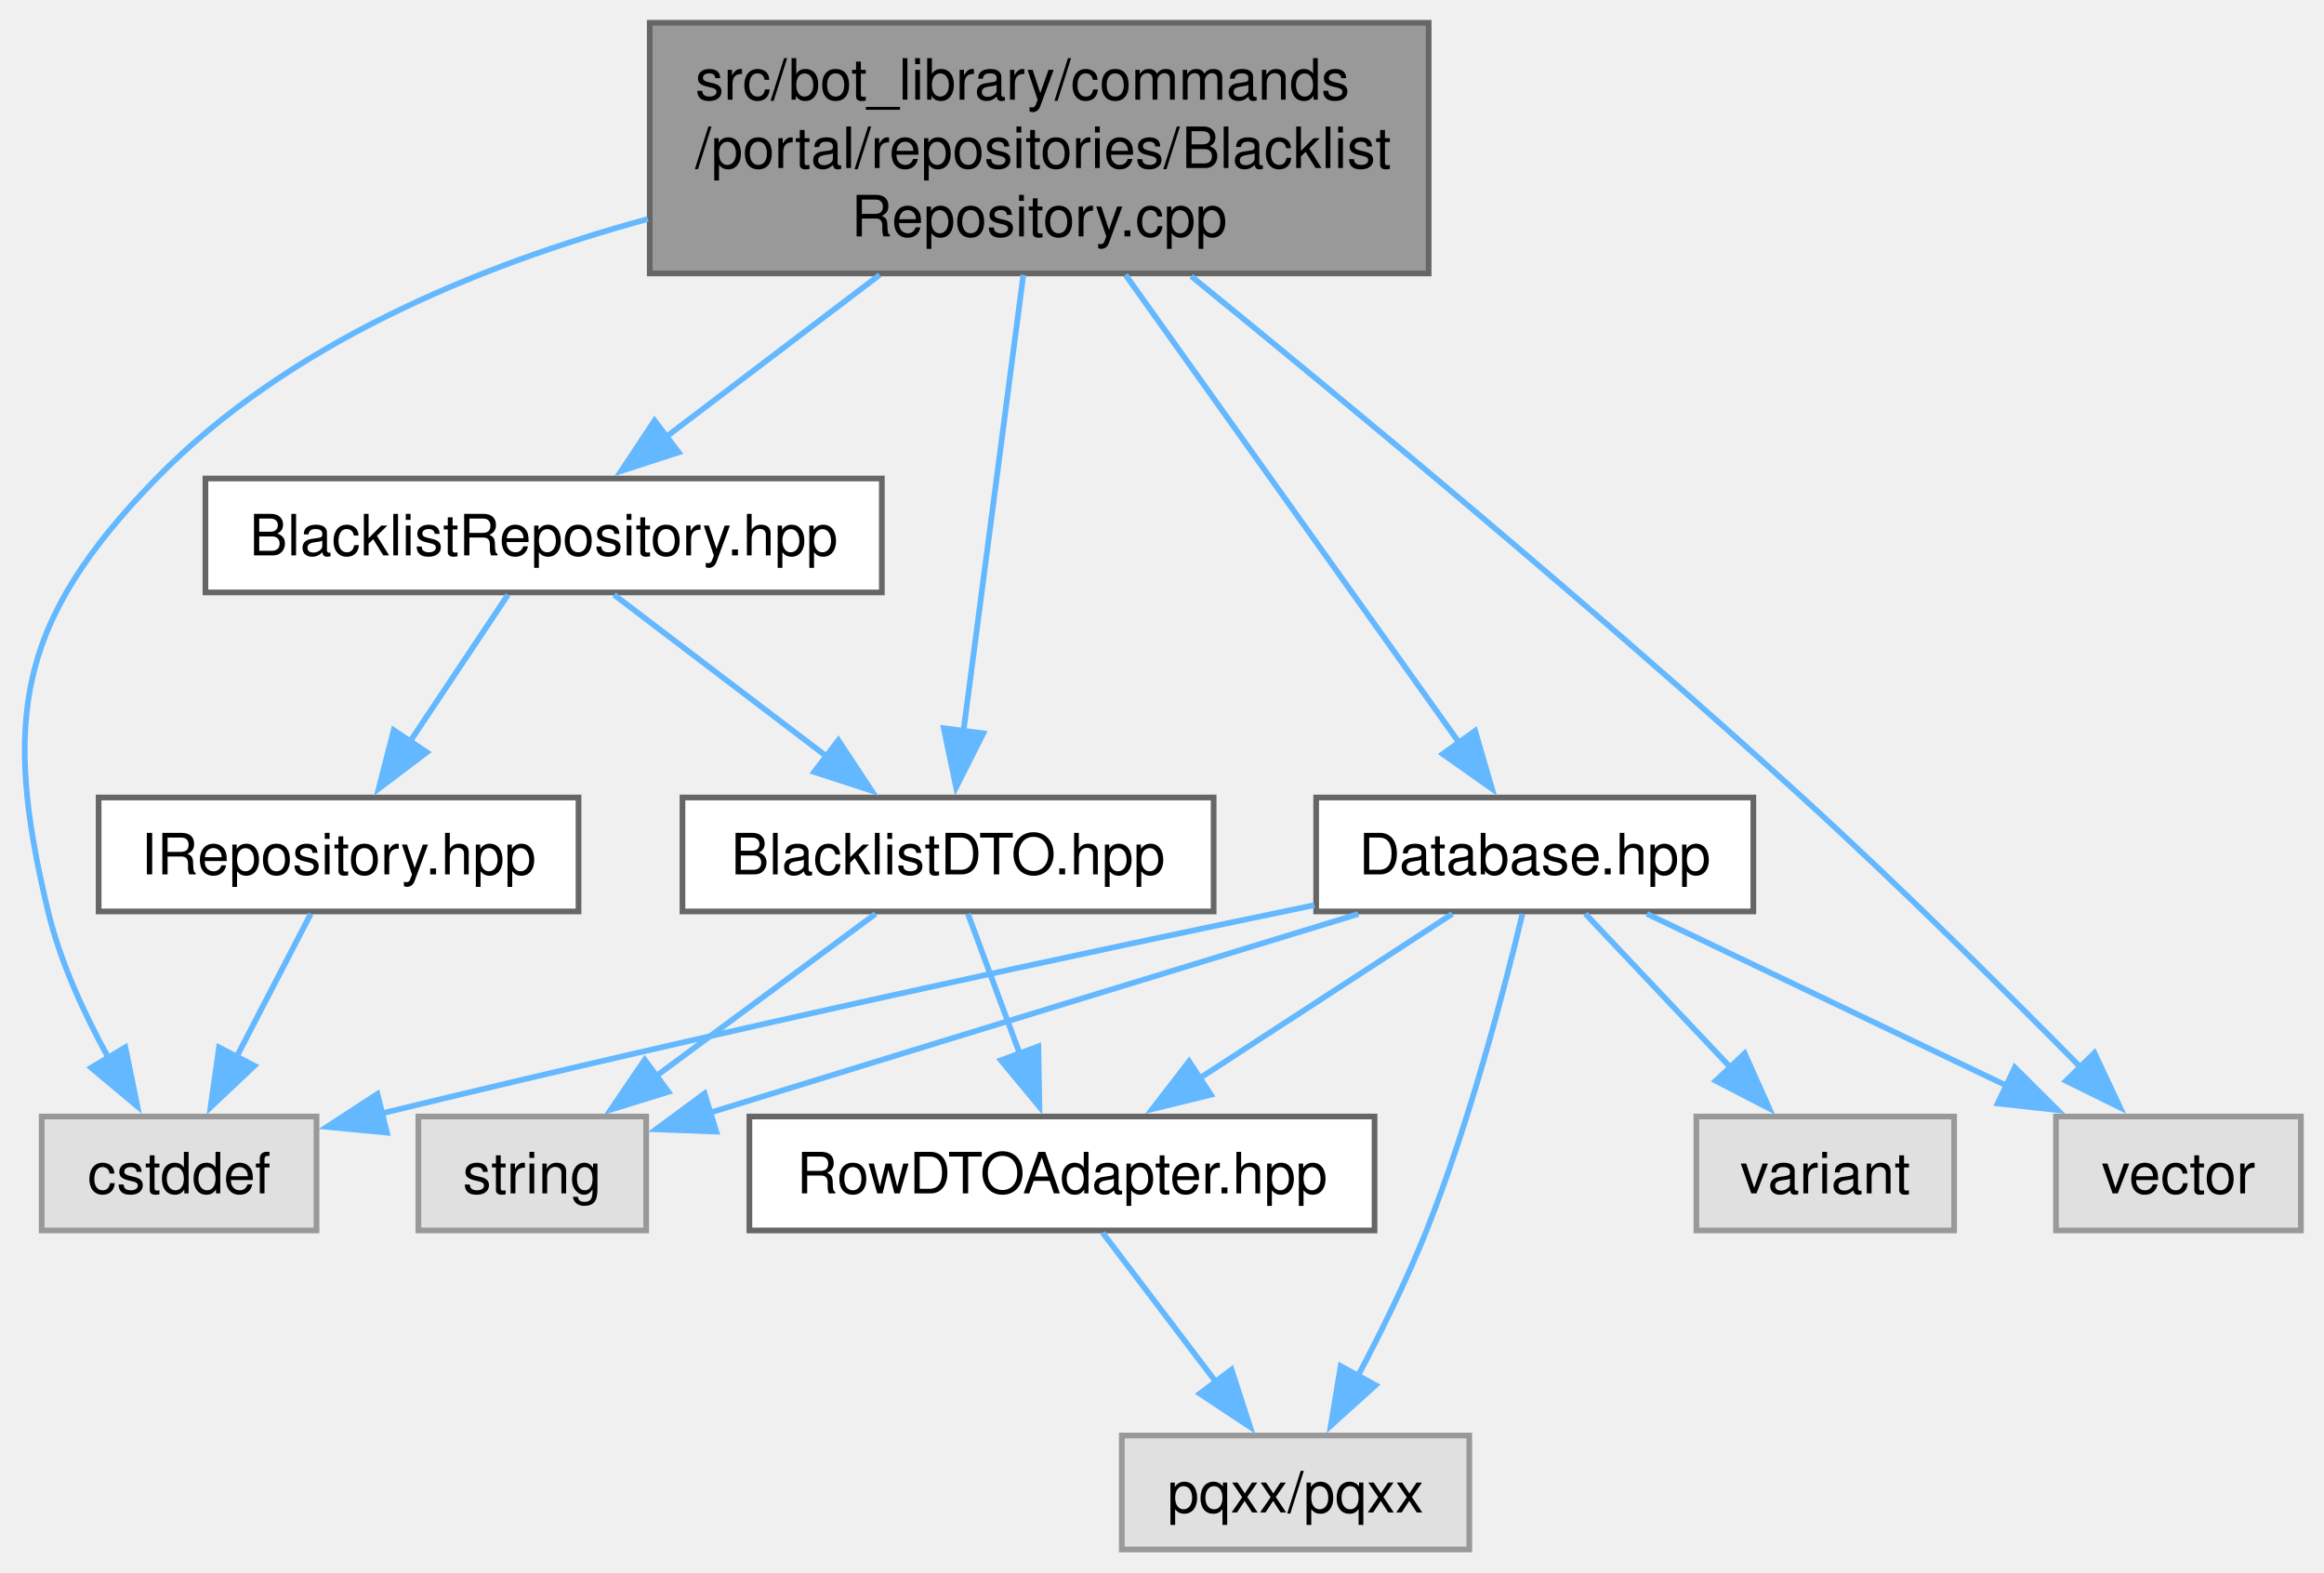
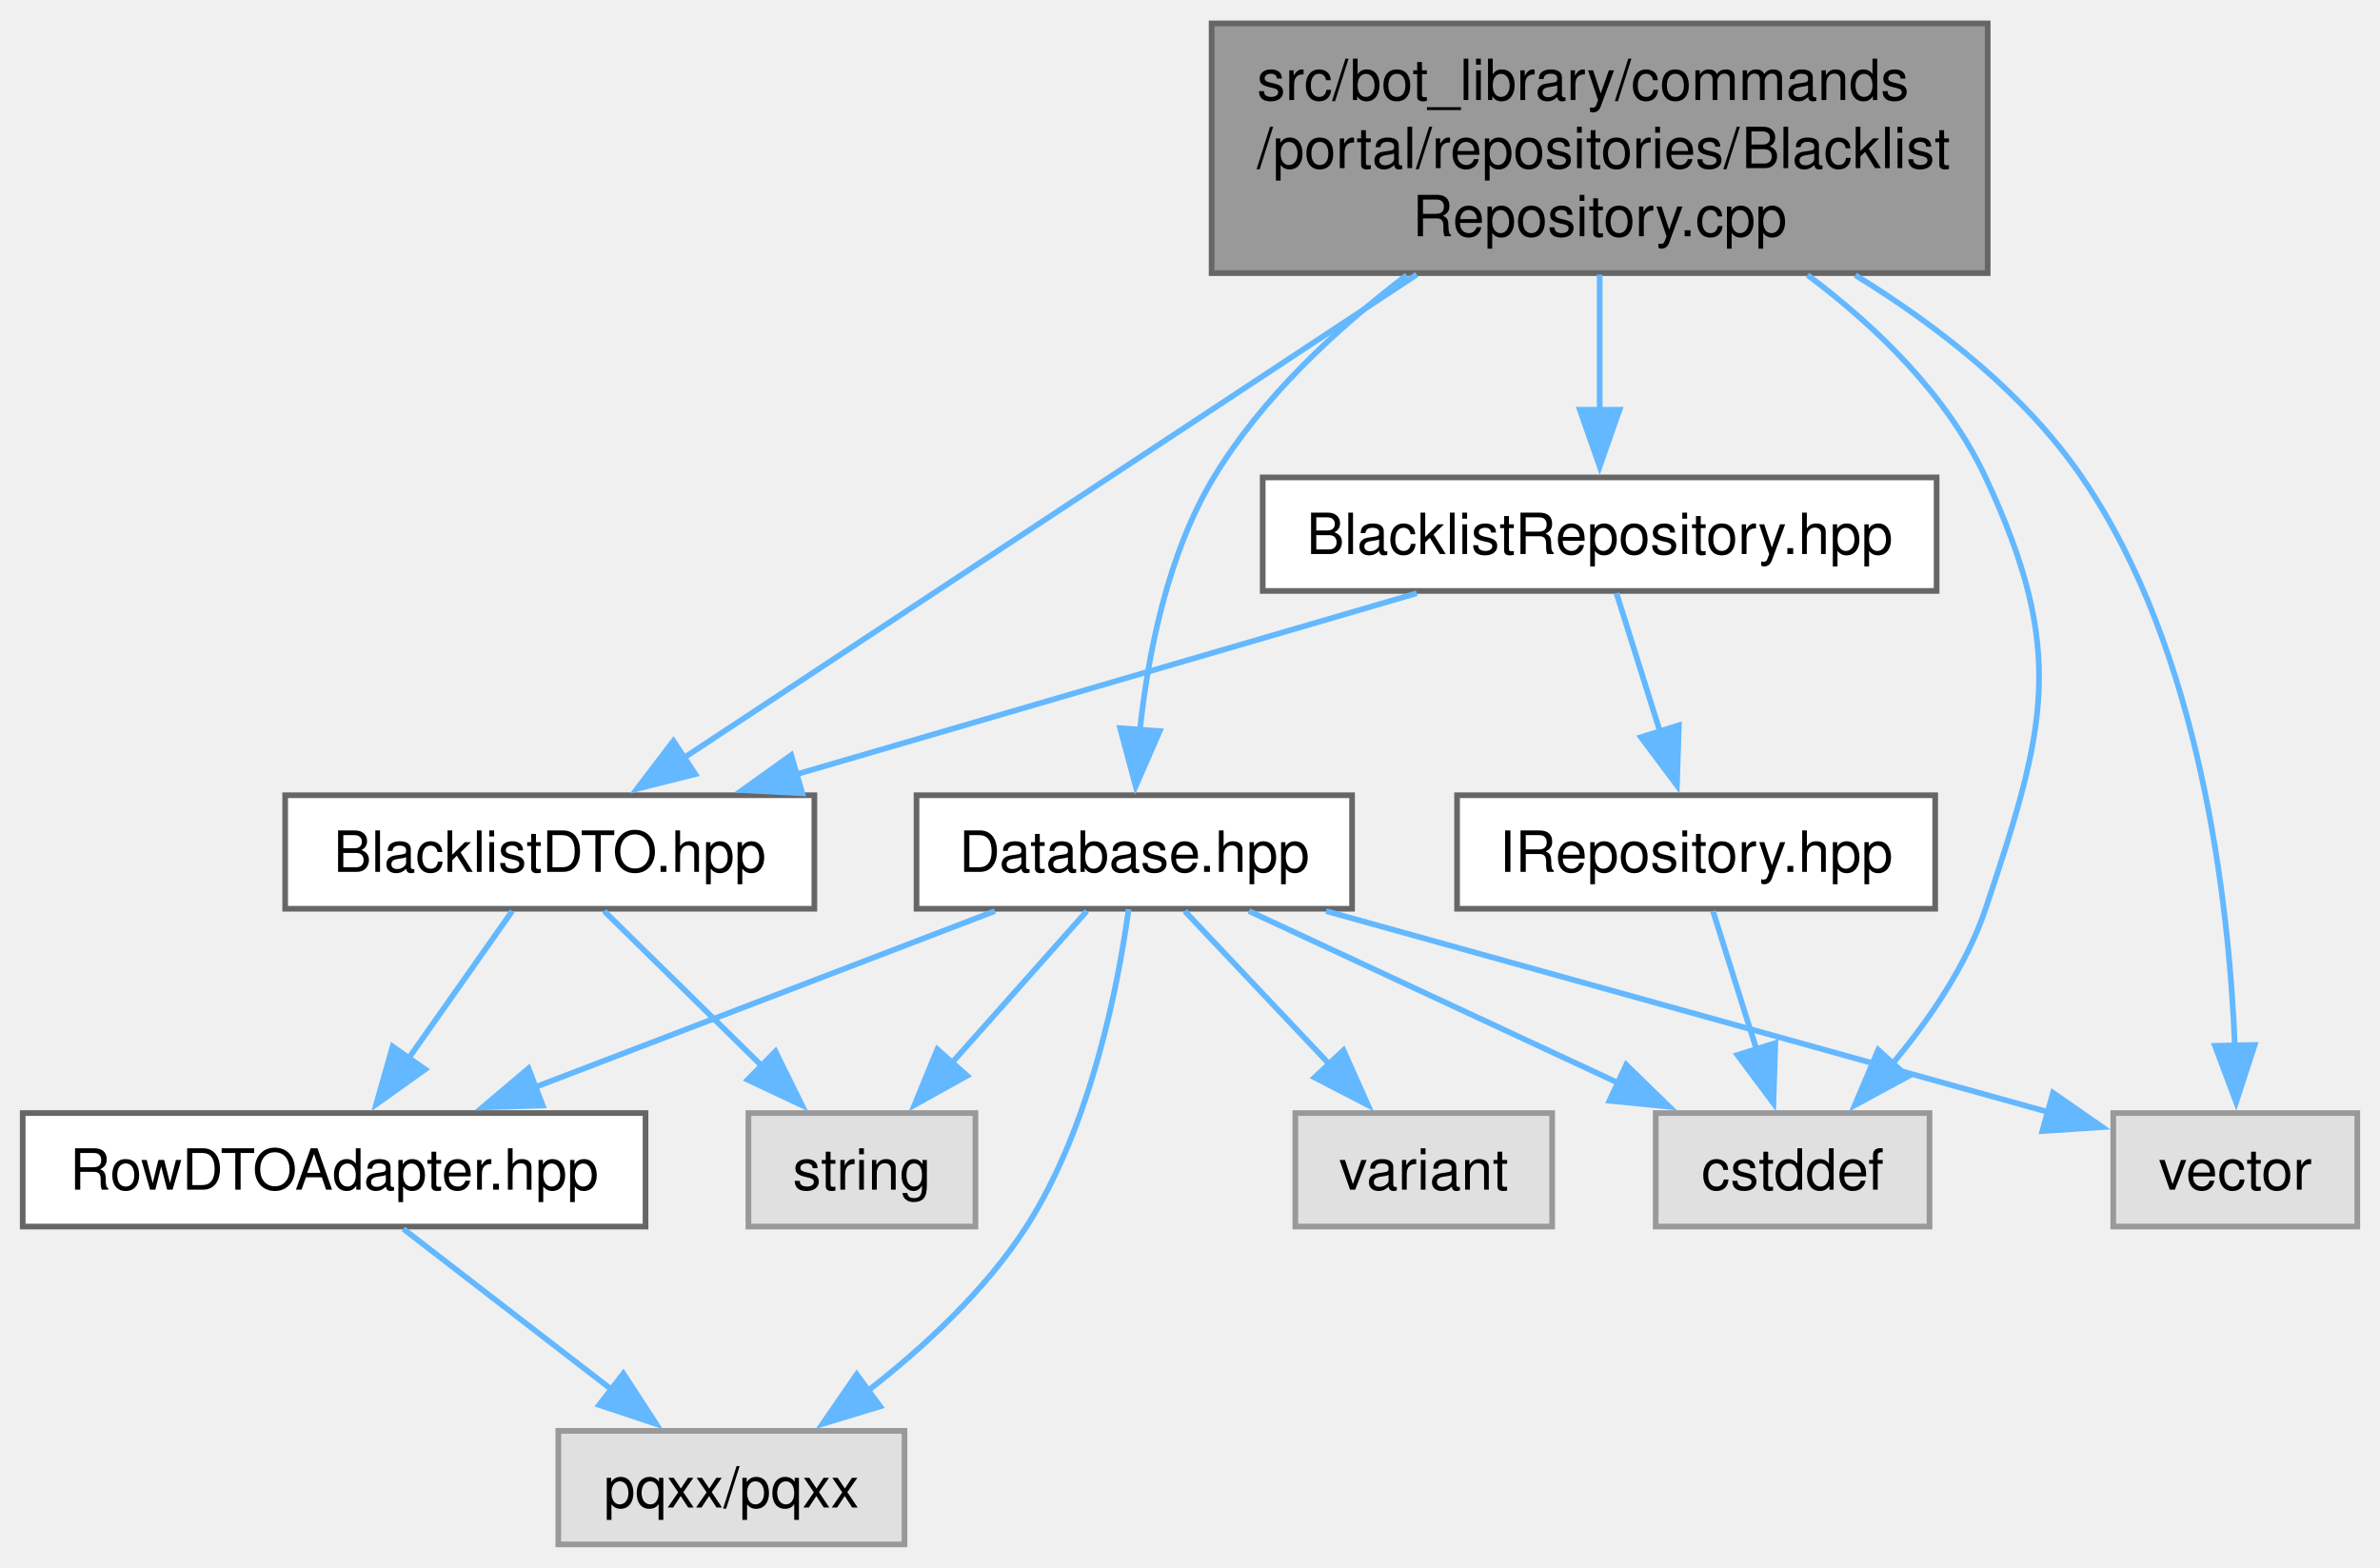
- <svg xmlns="http://www.w3.org/2000/svg" xmlns:xlink="http://www.w3.org/1999/xlink" width="408pt" height="276pt" viewBox="0.00 0.00 407.89 276.00">
+ <svg xmlns="http://www.w3.org/2000/svg" xmlns:xlink="http://www.w3.org/1999/xlink" width="419pt" height="276pt" viewBox="0.00 0.00 419.38 276.00">
  <g id="graph0" class="graph" transform="scale(1 1) rotate(0) translate(4 272)">
    <g id="Node000001" class="node">
      <g id="a_Node000001">
        <a xlink:title=" ">
-           <polygon fill="#999999" stroke="#666666" points="246.76,-268 110.01,-268 110.01,-224 246.76,-224 246.76,-268" />
-           <text text-anchor="start" x="118.01" y="-254.5" font-family="Helvetica,sans-Serif" font-size="10.00">src/bot_library/commands</text>
-           <text text-anchor="start" x="118.01" y="-242.5" font-family="Helvetica,sans-Serif" font-size="10.00">/portal/repositories/Blacklist</text>
-           <text text-anchor="middle" x="178.39" y="-230.5" font-family="Helvetica,sans-Serif" font-size="10.00">Repository.cpp</text>
+           <polygon fill="#999999" stroke="#666666" points="346.25,-268 209.5,-268 209.5,-224 346.25,-224 346.25,-268" />
+           <text text-anchor="start" x="217.5" y="-254.5" font-family="Helvetica,sans-Serif" font-size="10.00">src/bot_library/commands</text>
+           <text text-anchor="start" x="217.5" y="-242.5" font-family="Helvetica,sans-Serif" font-size="10.00">/portal/repositories/Blacklist</text>
+           <text text-anchor="middle" x="277.88" y="-230.5" font-family="Helvetica,sans-Serif" font-size="10.00">Repository.cpp</text>
        </a>
      </g>
    </g>
    <g id="Node000002" class="node">
      <g id="a_Node000002">
        <a xlink:href="BlacklistRepository_8hpp.html" target="_top" xlink:title=" ">
-           <polygon fill="white" stroke="#666666" points="150.76,-188 32.01,-188 32.01,-168 150.76,-168 150.76,-188" />
-           <text text-anchor="middle" x="91.39" y="-174.5" font-family="Helvetica,sans-Serif" font-size="10.00">BlacklistRepository.hpp</text>
+           <polygon fill="white" stroke="#666666" points="337.25,-188 218.5,-188 218.5,-168 337.25,-168 337.25,-188" />
+           <text text-anchor="middle" x="277.88" y="-174.5" font-family="Helvetica,sans-Serif" font-size="10.00">BlacklistRepository.hpp</text>
        </a>
      </g>
    </g>
    <g id="edge1_Node000001_Node000002" class="edge">
      <g id="a_edge1_Node000001_Node000002">
        <a xlink:title=" ">
-           <path fill="none" stroke="#63b8ff" d="M150.38,-223.75C138.24,-214.54 124.25,-203.93 112.94,-195.35" />
-           <polygon fill="#63b8ff" stroke="#63b8ff" points="115.09,-192.59 105.01,-189.33 110.86,-198.17 115.09,-192.59" />
-         </a>
-       </g>
-     </g>
-     <g id="Node000004" class="node">
-       <g id="a_Node000004">
-         <a xlink:title=" ">
-           <polygon fill="#e0e0e0" stroke="#999999" points="51.51,-76 3.26,-76 3.26,-56 51.51,-56 51.51,-76" />
-           <text text-anchor="middle" x="27.39" y="-62.5" font-family="Helvetica,sans-Serif" font-size="10.00">cstddef</text>
-         </a>
-       </g>
-     </g>
-     <g id="edge16_Node000001_Node000004" class="edge">
-       <g id="a_edge16_Node000001_Node000004">
-         <a xlink:title=" ">
-           <path fill="none" stroke="#63b8ff" d="M109.68,-233.55C79.73,-225.39 46.31,-211.51 23.39,-188 -0.92,-163.07 -3.76,-145.85 4.39,-112 6.54,-103.07 10.77,-93.92 15.03,-86.22" />
-           <polygon fill="#63b8ff" stroke="#63b8ff" points="17.95,-88.16 20.07,-77.78 11.94,-84.57 17.95,-88.16" />
-         </a>
-       </g>
-     </g>
-     <g id="Node000005" class="node">
-       <g id="a_Node000005">
+           <path fill="none" stroke="#63b8ff" d="M277.88,-223.75C277.88,-216.13 277.88,-207.53 277.88,-199.93" />
+           <polygon fill="#63b8ff" stroke="#63b8ff" points="281.38,-199.93 277.88,-189.93 274.38,-199.93 281.38,-199.93" />
+         </a>
+       </g>
+     </g>
+     <g id="Node000003" class="node">
+       <g id="a_Node000003">
        <a xlink:href="BlacklistDTO_8hpp.html" target="_top" xlink:title=" ">
-           <polygon fill="white" stroke="#666666" points="209.01,-132 115.76,-132 115.76,-112 209.01,-112 209.01,-132" />
-           <text text-anchor="middle" x="162.39" y="-118.5" font-family="Helvetica,sans-Serif" font-size="10.00">BlacklistDTO.hpp</text>
-         </a>
-       </g>
-     </g>
-     <g id="edge8_Node000001_Node000005" class="edge">
-       <g id="a_edge8_Node000001_Node000005">
-         <a xlink:title=" ">
-           <path fill="none" stroke="#63b8ff" d="M175.6,-223.75C172.64,-201.16 167.99,-165.69 165.06,-143.42" />
-           <polygon fill="#63b8ff" stroke="#63b8ff" points="168.57,-143.26 163.8,-133.8 161.63,-144.17 168.57,-143.26" />
+           <polygon fill="white" stroke="#666666" points="139.5,-132 46.25,-132 46.25,-112 139.5,-112 139.5,-132" />
+           <text text-anchor="middle" x="92.88" y="-118.5" font-family="Helvetica,sans-Serif" font-size="10.00">BlacklistDTO.hpp</text>
+         </a>
+       </g>
+     </g>
+     <g id="edge17_Node000001_Node000003" class="edge">
+       <g id="a_edge17_Node000001_Node000003">
+         <a xlink:title=" ">
+           <path fill="none" stroke="#63b8ff" d="M245.65,-223.75C208.69,-199.37 148.98,-160 116.22,-138.4" />
+           <polygon fill="#63b8ff" stroke="#63b8ff" points="118.52,-135.72 108.24,-133.13 114.66,-141.56 118.52,-135.72" />
+         </a>
+       </g>
+     </g>
+     <g id="Node000008" class="node">
+       <g id="a_Node000008">
+         <a xlink:title=" ">
+           <polygon fill="#e0e0e0" stroke="#999999" points="336,-76 287.75,-76 287.75,-56 336,-56 336,-76" />
+           <text text-anchor="middle" x="311.88" y="-62.5" font-family="Helvetica,sans-Serif" font-size="10.00">cstddef</text>
+         </a>
+       </g>
+     </g>
+     <g id="edge15_Node000001_Node000008" class="edge">
+       <g id="a_edge15_Node000001_Node000008">
+         <a xlink:title=" ">
+           <path fill="none" stroke="#63b8ff" d="M314.52,-223.66C326.85,-214.41 339.17,-202.38 345.88,-188 360.16,-157.39 356.61,-144.03 345.88,-112 342.51,-101.97 335.93,-92.39 329.44,-84.66" />
+           <polygon fill="#63b8ff" stroke="#63b8ff" points="332.14,-82.43 322.83,-77.38 326.96,-87.13 332.14,-82.43" />
        </a>
      </g>
    </g>
    <g id="Node000009" class="node">
      <g id="a_Node000009">
        <a xlink:href="Database_8hpp.html" target="_top" xlink:title=" ">
-           <polygon fill="white" stroke="#666666" points="303.76,-132 227.01,-132 227.01,-112 303.76,-112 303.76,-132" />
-           <text text-anchor="middle" x="265.39" y="-118.5" font-family="Helvetica,sans-Serif" font-size="10.00">Database.hpp</text>
-         </a>
-       </g>
-     </g>
-     <g id="edge9_Node000001_Node000009" class="edge">
-       <g id="a_edge9_Node000001_Node000009">
-         <a xlink:title=" ">
-           <path fill="none" stroke="#63b8ff" d="M193.54,-223.75C210.1,-200.53 236.37,-163.7 252.13,-141.59" />
-           <polygon fill="#63b8ff" stroke="#63b8ff" points="254.92,-143.71 257.88,-133.53 249.22,-139.64 254.92,-143.71" />
+           <polygon fill="white" stroke="#666666" points="234.25,-132 157.5,-132 157.5,-112 234.25,-112 234.25,-132" />
+           <text text-anchor="middle" x="195.88" y="-118.5" font-family="Helvetica,sans-Serif" font-size="10.00">Database.hpp</text>
+         </a>
+       </g>
+     </g>
+     <g id="edge8_Node000001_Node000009" class="edge">
+       <g id="a_edge8_Node000001_Node000009">
+         <a xlink:title=" ">
+           <path fill="none" stroke="#63b8ff" d="M243.88,-223.63C231.42,-214.16 218.31,-201.98 209.88,-188 201.74,-174.52 198.3,-156.95 196.86,-143.47" />
+           <polygon fill="#63b8ff" stroke="#63b8ff" points="200.36,-143.3 196.12,-133.59 193.38,-143.82 200.36,-143.3" />
        </a>
      </g>
    </g>
    <g id="Node000011" class="node">
      <g id="a_Node000011">
        <a xlink:title=" ">
-           <polygon fill="#e0e0e0" stroke="#999999" points="399.89,-76 356.89,-76 356.89,-56 399.89,-56 399.89,-76" />
-           <text text-anchor="middle" x="378.39" y="-62.5" font-family="Helvetica,sans-Serif" font-size="10.00">vector</text>
-         </a>
-       </g>
-     </g>
-     <g id="edge17_Node000001_Node000011" class="edge">
-       <g id="a_edge17_Node000001_Node000011">
-         <a xlink:title=" ">
-           <path fill="none" stroke="#63b8ff" d="M205.09,-223.5C232.51,-201.19 276.18,-165.01 312.39,-132 329.55,-116.36 348.34,-97.69 361.47,-84.38" />
-           <polygon fill="#63b8ff" stroke="#63b8ff" points="363.64,-87.16 368.15,-77.57 358.65,-82.26 363.64,-87.16" />
-         </a>
-       </g>
-     </g>
-     <g id="Node000003" class="node">
-       <g id="a_Node000003">
-         <a xlink:href="IRepository_8hpp.html" target="_top" xlink:title=" ">
-           <polygon fill="white" stroke="#666666" points="97.51,-132 13.26,-132 13.26,-112 97.51,-112 97.51,-132" />
-           <text text-anchor="middle" x="55.39" y="-118.5" font-family="Helvetica,sans-Serif" font-size="10.00">IRepository.hpp</text>
+           <polygon fill="#e0e0e0" stroke="#999999" points="411.38,-76 368.38,-76 368.38,-56 411.38,-56 411.38,-76" />
+           <text text-anchor="middle" x="389.88" y="-62.5" font-family="Helvetica,sans-Serif" font-size="10.00">vector</text>
+         </a>
+       </g>
+     </g>
+     <g id="edge16_Node000001_Node000011" class="edge">
+       <g id="a_edge16_Node000001_Node000011">
+         <a xlink:title=" ">
+           <path fill="none" stroke="#63b8ff" d="M322.92,-223.64C337.68,-214.57 352.85,-202.67 362.88,-188 383.77,-157.45 388.77,-113.35 389.81,-87.69" />
+           <polygon fill="#63b8ff" stroke="#63b8ff" points="393.3,-88 390.02,-77.92 386.31,-87.85 393.3,-88" />
        </a>
      </g>
    </g>
    <g id="edge2_Node000002_Node000003" class="edge">
      <g id="a_edge2_Node000002_Node000003">
        <a xlink:title=" ">
-           <path fill="none" stroke="#63b8ff" d="M85.12,-167.59C80.37,-160.47 73.69,-150.45 67.86,-141.72" />
-           <polygon fill="#63b8ff" stroke="#63b8ff" points="70.88,-139.94 62.43,-133.56 65.06,-143.82 70.88,-139.94" />
-         </a>
-       </g>
-     </g>
-     <g id="edge4_Node000002_Node000005" class="edge">
-       <g id="a_edge4_Node000002_Node000005">
-         <a xlink:title=" ">
-           <path fill="none" stroke="#63b8ff" d="M103.75,-167.59C114.04,-159.77 128.91,-148.46 141.1,-139.19" />
-           <polygon fill="#63b8ff" stroke="#63b8ff" points="143.12,-142.05 148.96,-133.21 138.88,-136.48 143.12,-142.05" />
+           <path fill="none" stroke="#63b8ff" d="M245.65,-167.59C215.33,-158.74 169.7,-145.43 136.21,-135.65" />
+           <polygon fill="#63b8ff" stroke="#63b8ff" points="137.38,-132.35 126.8,-132.9 135.42,-139.07 137.38,-132.35" />
+         </a>
+       </g>
+     </g>
+     <g id="Node000007" class="node">
+       <g id="a_Node000007">
+         <a xlink:href="IRepository_8hpp.html" target="_top" xlink:title=" ">
+           <polygon fill="white" stroke="#666666" points="337,-132 252.75,-132 252.75,-112 337,-112 337,-132" />
+           <text text-anchor="middle" x="294.88" y="-118.5" font-family="Helvetica,sans-Serif" font-size="10.00">IRepository.hpp</text>
+         </a>
+       </g>
+     </g>
+     <g id="edge6_Node000002_Node000007" class="edge">
+       <g id="a_edge6_Node000002_Node000007">
+         <a xlink:title=" ">
+           <path fill="none" stroke="#63b8ff" d="M280.84,-167.59C282.96,-160.86 285.89,-151.53 288.53,-143.15" />
+           <polygon fill="#63b8ff" stroke="#63b8ff" points="291.83,-144.33 291.49,-133.74 285.15,-142.23 291.83,-144.33" />
+         </a>
+       </g>
+     </g>
+     <g id="Node000004" class="node">
+       <g id="a_Node000004">
+         <a xlink:href="RowDTOAdapter_8hpp.html" target="_top" xlink:title=" ">
+           <polygon fill="white" stroke="#666666" points="109.75,-76 0,-76 0,-56 109.75,-56 109.75,-76" />
+           <text text-anchor="middle" x="54.88" y="-62.5" font-family="Helvetica,sans-Serif" font-size="10.00">RowDTOAdapter.hpp</text>
        </a>
      </g>
    </g>
    <g id="edge3_Node000003_Node000004" class="edge">
      <g id="a_edge3_Node000003_Node000004">
        <a xlink:title=" ">
-           <path fill="none" stroke="#63b8ff" d="M50.51,-111.59C46.9,-104.63 41.85,-94.89 37.39,-86.29" />
-           <polygon fill="#63b8ff" stroke="#63b8ff" points="40.62,-84.91 32.91,-77.64 34.4,-88.13 40.62,-84.91" />
+           <path fill="none" stroke="#63b8ff" d="M86.26,-111.59C81.19,-104.39 74.04,-94.23 67.85,-85.43" />
+           <polygon fill="#63b8ff" stroke="#63b8ff" points="70.91,-83.7 62.29,-77.54 65.18,-87.73 70.91,-83.7" />
        </a>
      </g>
    </g>
    <g id="Node000006" class="node">
      <g id="a_Node000006">
-         <a xlink:href="RowDTOAdapter_8hpp.html" target="_top" xlink:title=" ">
-           <polygon fill="white" stroke="#666666" points="237.26,-76 127.51,-76 127.51,-56 237.26,-56 237.26,-76" />
-           <text text-anchor="middle" x="182.39" y="-62.5" font-family="Helvetica,sans-Serif" font-size="10.00">RowDTOAdapter.hpp</text>
-         </a>
-       </g>
-     </g>
-     <g id="edge5_Node000005_Node000006" class="edge">
-       <g id="a_edge5_Node000005_Node000006">
-         <a xlink:title=" ">
-           <path fill="none" stroke="#63b8ff" d="M165.87,-111.59C168.39,-104.78 171.9,-95.32 175.03,-86.86" />
-           <polygon fill="#63b8ff" stroke="#63b8ff" points="178.23,-88.31 178.42,-77.72 171.66,-85.88 178.23,-88.31" />
-         </a>
-       </g>
-     </g>
-     <g id="Node000008" class="node">
-       <g id="a_Node000008">
-         <a xlink:title=" ">
-           <polygon fill="#e0e0e0" stroke="#999999" points="109.39,-76 69.39,-76 69.39,-56 109.39,-56 109.39,-76" />
-           <text text-anchor="middle" x="89.39" y="-62.5" font-family="Helvetica,sans-Serif" font-size="10.00">string</text>
-         </a>
-       </g>
-     </g>
-     <g id="edge7_Node000005_Node000008" class="edge">
-       <g id="a_edge7_Node000005_Node000008">
-         <a xlink:title=" ">
-           <path fill="none" stroke="#63b8ff" d="M149.67,-111.59C138.99,-103.7 123.51,-92.24 110.9,-82.92" />
-           <polygon fill="#63b8ff" stroke="#63b8ff" points="113.29,-80.33 103.17,-77.2 109.13,-85.96 113.29,-80.33" />
-         </a>
-       </g>
-     </g>
-     <g id="Node000007" class="node">
-       <g id="a_Node000007">
-         <a xlink:title=" ">
-           <polygon fill="#e0e0e0" stroke="#999999" points="253.89,-20 192.89,-20 192.89,0 253.89,0 253.89,-20" />
-           <text text-anchor="middle" x="223.39" y="-6.5" font-family="Helvetica,sans-Serif" font-size="10.00">pqxx/pqxx</text>
-         </a>
-       </g>
-     </g>
-     <g id="edge6_Node000006_Node000007" class="edge">
-       <g id="a_edge6_Node000006_Node000007">
-         <a xlink:title=" ">
-           <path fill="none" stroke="#63b8ff" d="M189.53,-55.59C195,-48.39 202.71,-38.23 209.39,-29.43" />
-           <polygon fill="#63b8ff" stroke="#63b8ff" points="212.15,-31.58 215.41,-21.5 206.58,-27.35 212.15,-31.58" />
-         </a>
-       </g>
-     </g>
-     <g id="edge10_Node000009_Node000004" class="edge">
-       <g id="a_edge10_Node000009_Node000004">
-         <a xlink:title=" ">
-           <path fill="none" stroke="#63b8ff" d="M226.71,-113.11C187.66,-105.02 125.35,-91.74 62.73,-76.49" />
-           <polygon fill="#63b8ff" stroke="#63b8ff" points="63.88,-73.17 53.33,-74.18 62.21,-79.96 63.88,-73.17" />
-         </a>
-       </g>
-     </g>
-     <g id="edge15_Node000009_Node000006" class="edge">
-       <g id="a_edge15_Node000009_Node000006">
-         <a xlink:title=" ">
-           <path fill="none" stroke="#63b8ff" d="M250.93,-111.59C238.63,-103.59 220.71,-91.93 206.28,-82.54" />
-           <polygon fill="#63b8ff" stroke="#63b8ff" points="208.52,-79.82 198.23,-77.3 204.7,-85.69 208.52,-79.82" />
-         </a>
-       </g>
-     </g>
-     <g id="edge11_Node000009_Node000007" class="edge">
-       <g id="a_edge11_Node000009_Node000007">
-         <a xlink:title=" ">
-           <path fill="none" stroke="#63b8ff" d="M263.22,-111.56C260.15,-98.74 254.03,-75.23 246.39,-56 242.95,-47.36 238.41,-38.15 234.28,-30.34" />
-           <polygon fill="#63b8ff" stroke="#63b8ff" points="237.45,-28.84 229.58,-21.74 231.31,-32.19 237.45,-28.84" />
-         </a>
-       </g>
-     </g>
-     <g id="edge12_Node000009_Node000008" class="edge">
-       <g id="a_edge12_Node000009_Node000008">
-         <a xlink:title=" ">
-           <path fill="none" stroke="#63b8ff" d="M234.4,-111.55C206.86,-103.15 165.2,-90.41 120.48,-76.64" />
-           <polygon fill="#63b8ff" stroke="#63b8ff" points="121.7,-73.35 111.11,-73.75 119.64,-80.04 121.7,-73.35" />
+         <a xlink:title=" ">
+           <polygon fill="#e0e0e0" stroke="#999999" points="167.88,-76 127.88,-76 127.88,-56 167.88,-56 167.88,-76" />
+           <text text-anchor="middle" x="147.88" y="-62.5" font-family="Helvetica,sans-Serif" font-size="10.00">string</text>
+         </a>
+       </g>
+     </g>
+     <g id="edge5_Node000003_Node000006" class="edge">
+       <g id="a_edge5_Node000003_Node000006">
+         <a xlink:title=" ">
+           <path fill="none" stroke="#63b8ff" d="M102.46,-111.59C110.11,-104.08 121.03,-93.35 130.25,-84.3" />
+           <polygon fill="#63b8ff" stroke="#63b8ff" points="132.64,-86.86 137.32,-77.36 127.74,-81.87 132.64,-86.86" />
+         </a>
+       </g>
+     </g>
+     <g id="Node000005" class="node">
+       <g id="a_Node000005">
+         <a xlink:title=" ">
+           <polygon fill="#e0e0e0" stroke="#999999" points="155.38,-20 94.38,-20 94.38,0 155.38,0 155.38,-20" />
+           <text text-anchor="middle" x="124.88" y="-6.5" font-family="Helvetica,sans-Serif" font-size="10.00">pqxx/pqxx</text>
+         </a>
+       </g>
+     </g>
+     <g id="edge4_Node000004_Node000005" class="edge">
+       <g id="a_edge4_Node000004_Node000005">
+         <a xlink:title=" ">
+           <path fill="none" stroke="#63b8ff" d="M67.07,-55.59C77.21,-47.77 91.87,-36.46 103.89,-27.19" />
+           <polygon fill="#63b8ff" stroke="#63b8ff" points="105.84,-30.1 111.62,-21.22 101.57,-24.56 105.84,-30.1" />
+         </a>
+       </g>
+     </g>
+     <g id="edge7_Node000007_Node000008" class="edge">
+       <g id="a_edge7_Node000007_Node000008">
+         <a xlink:title=" ">
+           <path fill="none" stroke="#63b8ff" d="M297.84,-111.59C299.96,-104.86 302.89,-95.53 305.53,-87.15" />
+           <polygon fill="#63b8ff" stroke="#63b8ff" points="308.83,-88.33 308.49,-77.74 302.15,-86.23 308.83,-88.33" />
+         </a>
+       </g>
+     </g>
+     <g id="edge14_Node000009_Node000004" class="edge">
+       <g id="a_edge14_Node000009_Node000004">
+         <a xlink:title=" ">
+           <path fill="none" stroke="#63b8ff" d="M171.31,-111.59C148.91,-103.01 115.54,-90.23 90.26,-80.55" />
+           <polygon fill="#63b8ff" stroke="#63b8ff" points="91.63,-77.33 81.04,-77.02 89.13,-83.87 91.63,-77.33" />
+         </a>
+       </g>
+     </g>
+     <g id="edge10_Node000009_Node000005" class="edge">
+       <g id="a_edge10_Node000009_Node000005">
+         <a xlink:title=" ">
+           <path fill="none" stroke="#63b8ff" d="M194.87,-111.92C193.06,-98.71 188.31,-73.81 176.88,-56 169.64,-44.73 158.76,-34.7 148.82,-26.98" />
+           <polygon fill="#63b8ff" stroke="#63b8ff" points="151.09,-24.31 140.95,-21.23 146.96,-29.96 151.09,-24.31" />
+         </a>
+       </g>
+     </g>
+     <g id="edge11_Node000009_Node000006" class="edge">
+       <g id="a_edge11_Node000009_Node000006">
+         <a xlink:title=" ">
+           <path fill="none" stroke="#63b8ff" d="M187.51,-111.59C180.98,-104.24 171.69,-93.8 163.76,-84.87" />
+           <polygon fill="#63b8ff" stroke="#63b8ff" points="166.41,-82.58 157.15,-77.43 161.17,-87.23 166.41,-82.58" />
+         </a>
+       </g>
+     </g>
+     <g id="edge9_Node000009_Node000008" class="edge">
+       <g id="a_edge9_Node000009_Node000008">
+         <a xlink:title=" ">
+           <path fill="none" stroke="#63b8ff" d="M216.08,-111.59C234.1,-103.21 260.74,-90.8 281.36,-81.21" />
+           <polygon fill="#63b8ff" stroke="#63b8ff" points="282.55,-84.51 290.14,-77.12 279.6,-78.17 282.55,-84.51" />
        </a>
      </g>
    </g>
    <g id="Node000010" class="node">
      <g id="a_Node000010">
        <a xlink:title=" ">
-           <polygon fill="#e0e0e0" stroke="#999999" points="339.01,-76 293.76,-76 293.76,-56 339.01,-56 339.01,-76" />
-           <text text-anchor="middle" x="316.39" y="-62.5" font-family="Helvetica,sans-Serif" font-size="10.00">variant</text>
-         </a>
-       </g>
-     </g>
-     <g id="edge13_Node000009_Node000010" class="edge">
-       <g id="a_edge13_Node000009_Node000010">
-         <a xlink:title=" ">
-           <path fill="none" stroke="#63b8ff" d="M274.27,-111.59C281.29,-104.16 291.29,-93.58 299.78,-84.58" />
-           <polygon fill="#63b8ff" stroke="#63b8ff" points="302.24,-87.07 306.57,-77.4 297.16,-82.27 302.24,-87.07" />
-         </a>
-       </g>
-     </g>
-     <g id="edge14_Node000009_Node000011" class="edge">
-       <g id="a_edge14_Node000009_Node000011">
-         <a xlink:title=" ">
-           <path fill="none" stroke="#63b8ff" d="M285.07,-111.59C302.54,-103.24 328.34,-90.92 348.38,-81.34" />
-           <polygon fill="#63b8ff" stroke="#63b8ff" points="349.67,-84.6 357.18,-77.13 346.65,-78.29 349.67,-84.6" />
+           <polygon fill="#e0e0e0" stroke="#999999" points="269.5,-76 224.25,-76 224.25,-56 269.5,-56 269.5,-76" />
+           <text text-anchor="middle" x="246.88" y="-62.5" font-family="Helvetica,sans-Serif" font-size="10.00">variant</text>
+         </a>
+       </g>
+     </g>
+     <g id="edge12_Node000009_Node000010" class="edge">
+       <g id="a_edge12_Node000009_Node000010">
+         <a xlink:title=" ">
+           <path fill="none" stroke="#63b8ff" d="M204.76,-111.59C211.78,-104.16 221.78,-93.58 230.27,-84.58" />
+           <polygon fill="#63b8ff" stroke="#63b8ff" points="232.73,-87.07 237.05,-77.4 227.64,-82.27 232.73,-87.07" />
+         </a>
+       </g>
+     </g>
+     <g id="edge13_Node000009_Node000011" class="edge">
+       <g id="a_edge13_Node000009_Node000011">
+         <a xlink:title=" ">
+           <path fill="none" stroke="#63b8ff" d="M229.67,-111.59C265.52,-101.61 321.78,-85.95 357.2,-76.1" />
+           <polygon fill="#63b8ff" stroke="#63b8ff" points="357.76,-79.57 366.46,-73.52 355.89,-72.83 357.76,-79.57" />
        </a>
      </g>
    </g>
  </g>
</svg>
